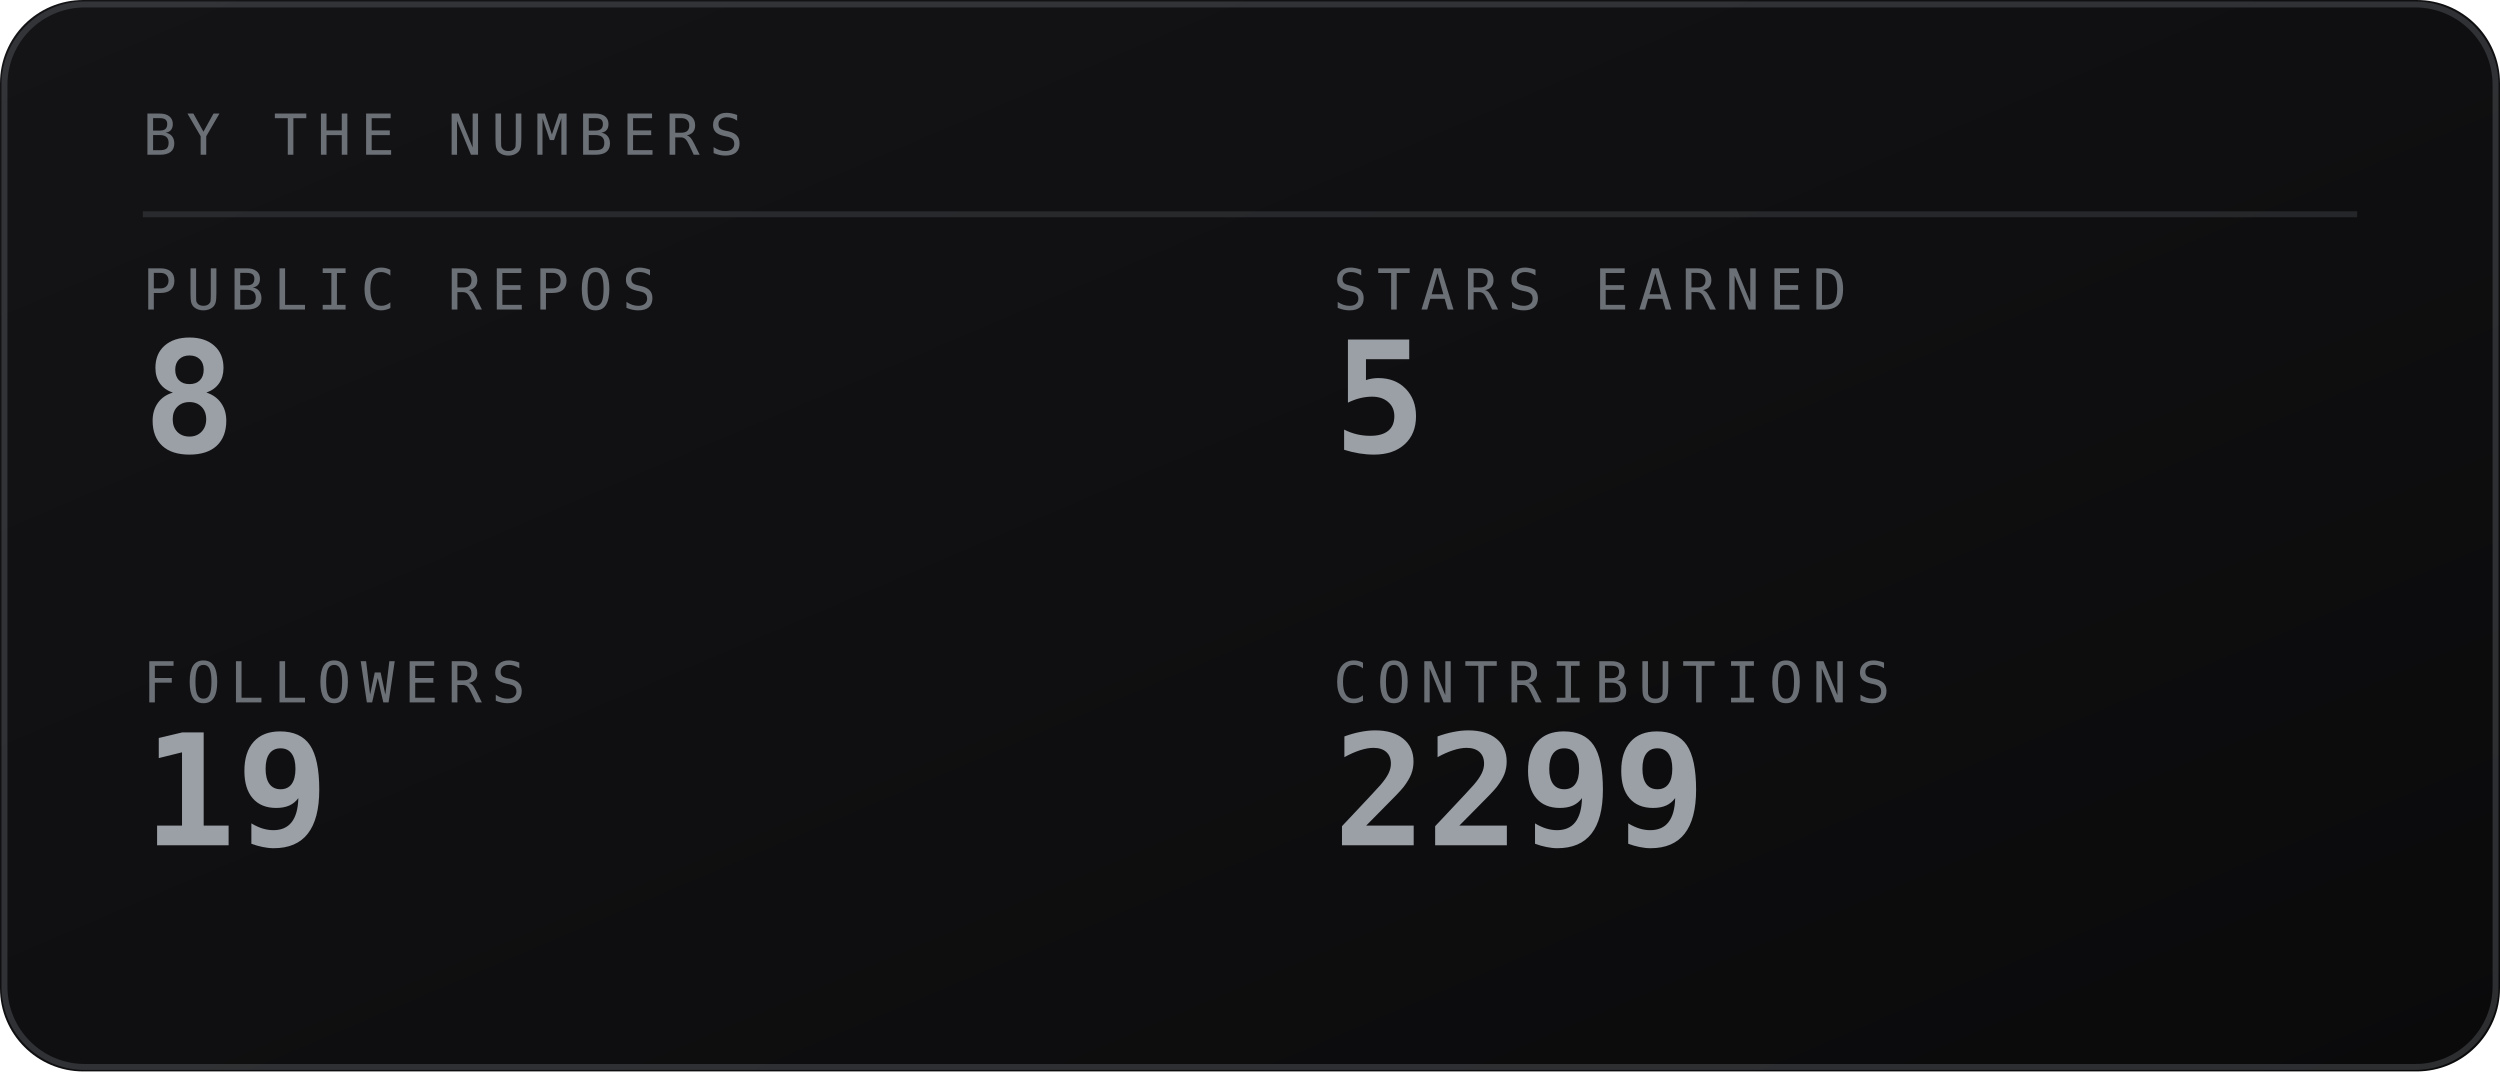
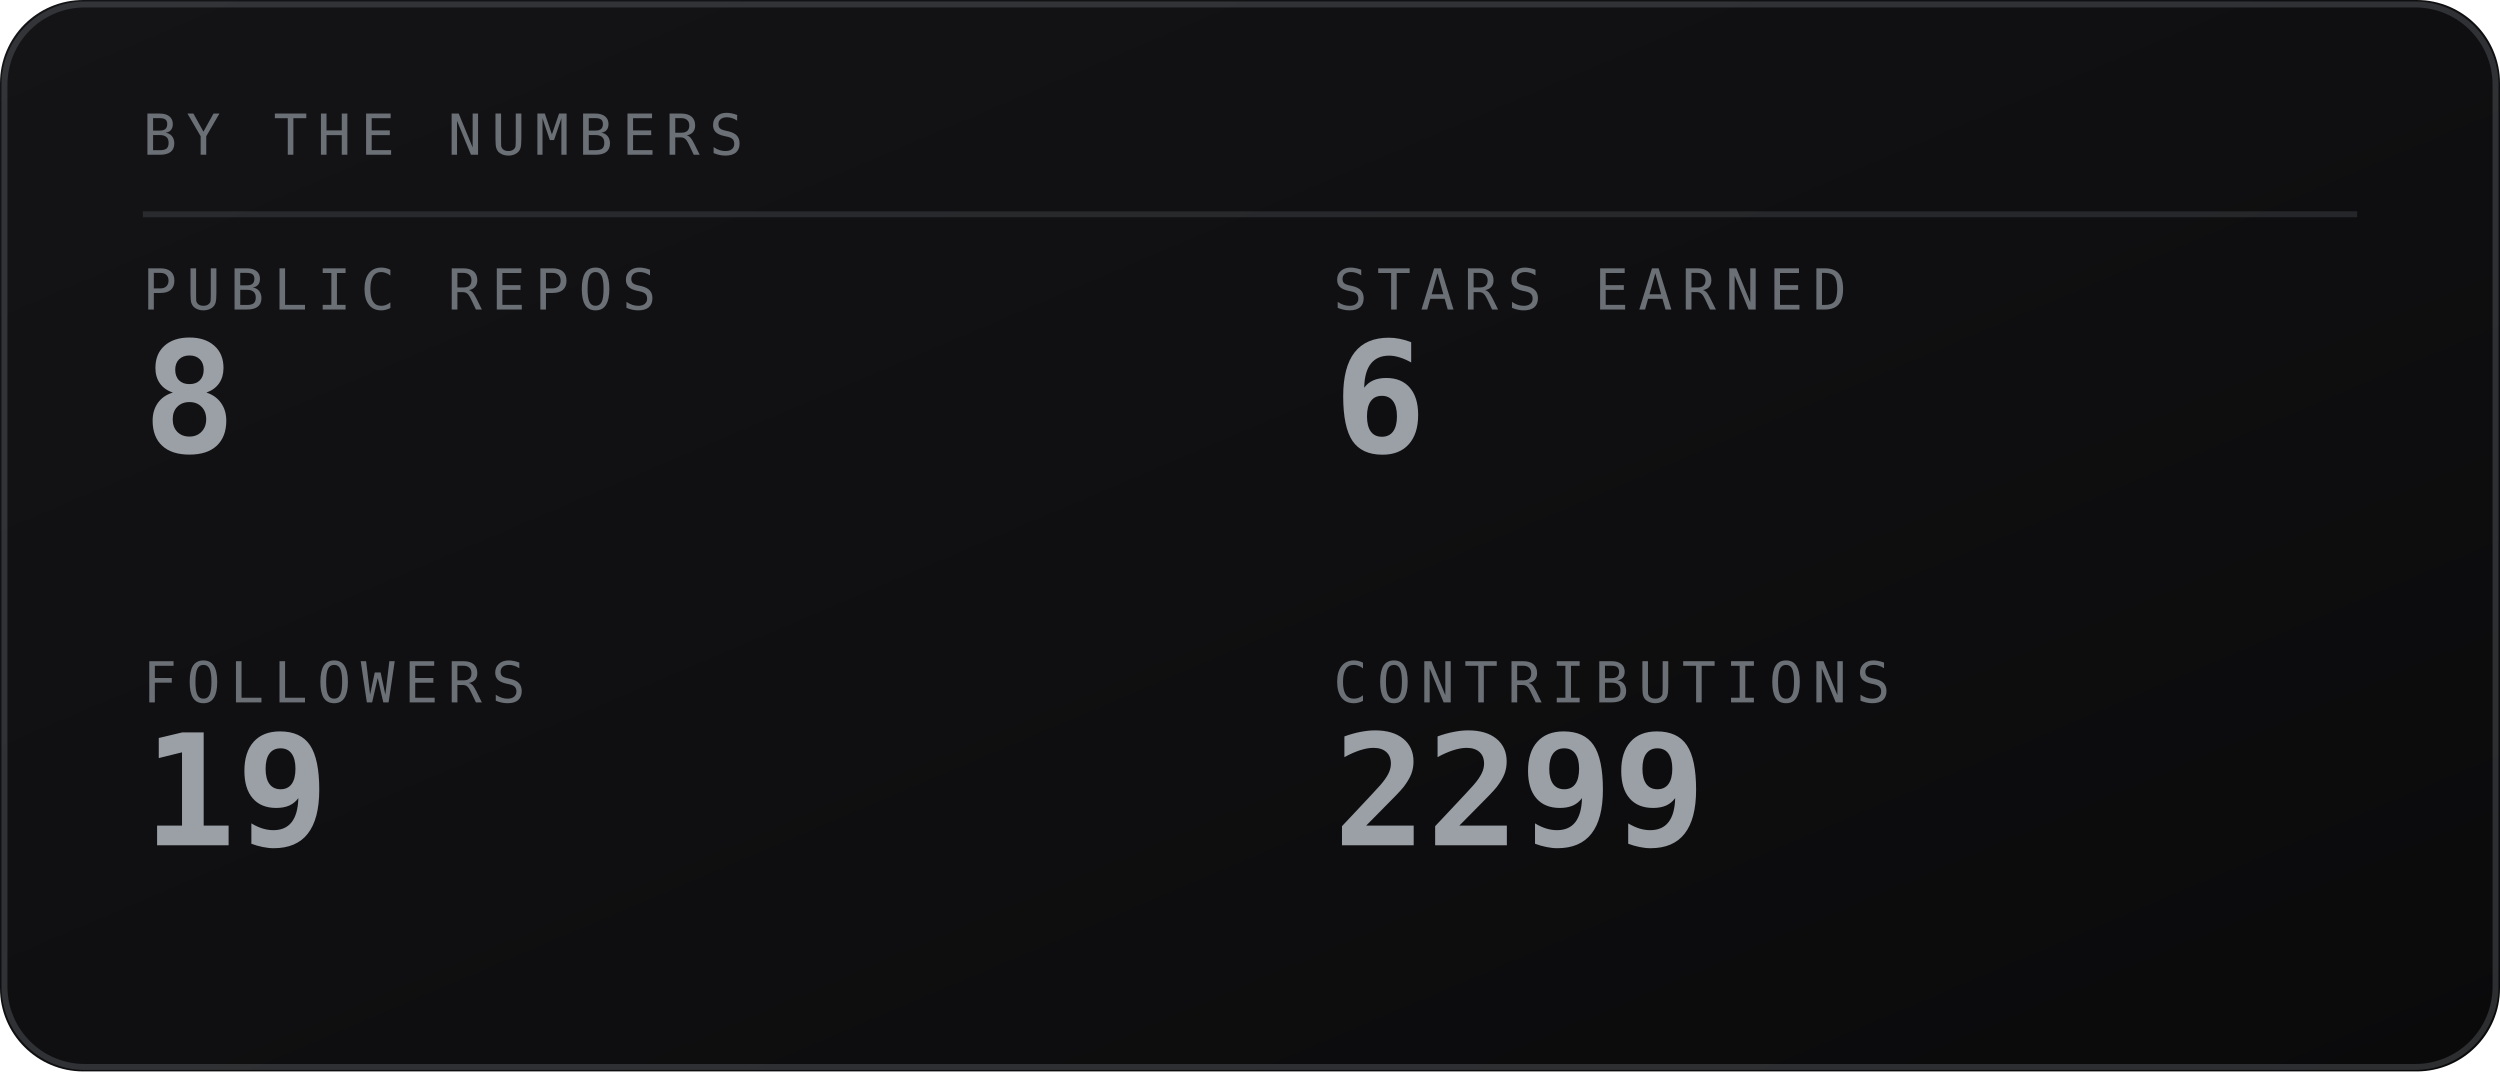
<svg xmlns="http://www.w3.org/2000/svg" viewBox="0 0 420 180" width="420" height="180" role="img" aria-labelledby="stst stsd">
  <defs>
    <linearGradient id="stsbg" x1="0" y1="0" x2="1" y2="1">
      <stop offset="0" stop-color="#141417" />
      <stop offset="1" stop-color="#0a0a0b" />
    </linearGradient>
  </defs>
  <style>
    .mono{font-family:ui-monospace,SFMono-Regular,Menlo,Consolas,"DejaVu Sans Mono",monospace}
    .lbl{font-size:9.5px;letter-spacing:1.6px;fill:#6b7076}
    .big{font-size:31px;font-weight:700;fill:#9aa0a6}
    .med{font-size:15px;font-weight:700;fill:#9aa0a6}
    .sm{font-size:11px;fill:#9aa0a6}
    .dim{font-size:11px;fill:#6b7076}
    
</style>
  <rect width="420" height="180" rx="14" fill="url(#stsbg)" />
  <rect x="0.75" y="0.75" width="418.5" height="178.5" rx="13.5" fill="none" stroke="#6b7076" stroke-opacity="0.35" />
  <text class="mono lbl" x="24" y="26">BY THE NUMBERS</text>
  <line x1="24" y1="36" x2="396" y2="36" stroke="#6b7076" stroke-opacity="0.25" />
  <text class="mono lbl" x="24" y="52">PUBLIC REPOS</text>
  <text class="mono" x="24" y="76" font-size="26" font-weight="700" fill="#9aa0a6">8</text>
  <text class="mono lbl" x="224" y="52">STARS EARNED</text>
-   <text class="mono" x="224" y="76" font-size="26" font-weight="700" fill="#9aa0a6">5</text>
+   <text class="mono" x="224" y="76" font-size="26" font-weight="700" fill="#9aa0a6">6</text>
  <text class="mono lbl" x="24" y="118">FOLLOWERS</text>
  <text class="mono" x="24" y="142" font-size="26" font-weight="700" fill="#9aa0a6">19</text>
  <text class="mono lbl" x="224" y="118">CONTRIBUTIONS</text>
  <text class="mono" x="224" y="142" font-size="26" font-weight="700" fill="#9aa0a6">2299</text>
</svg>
